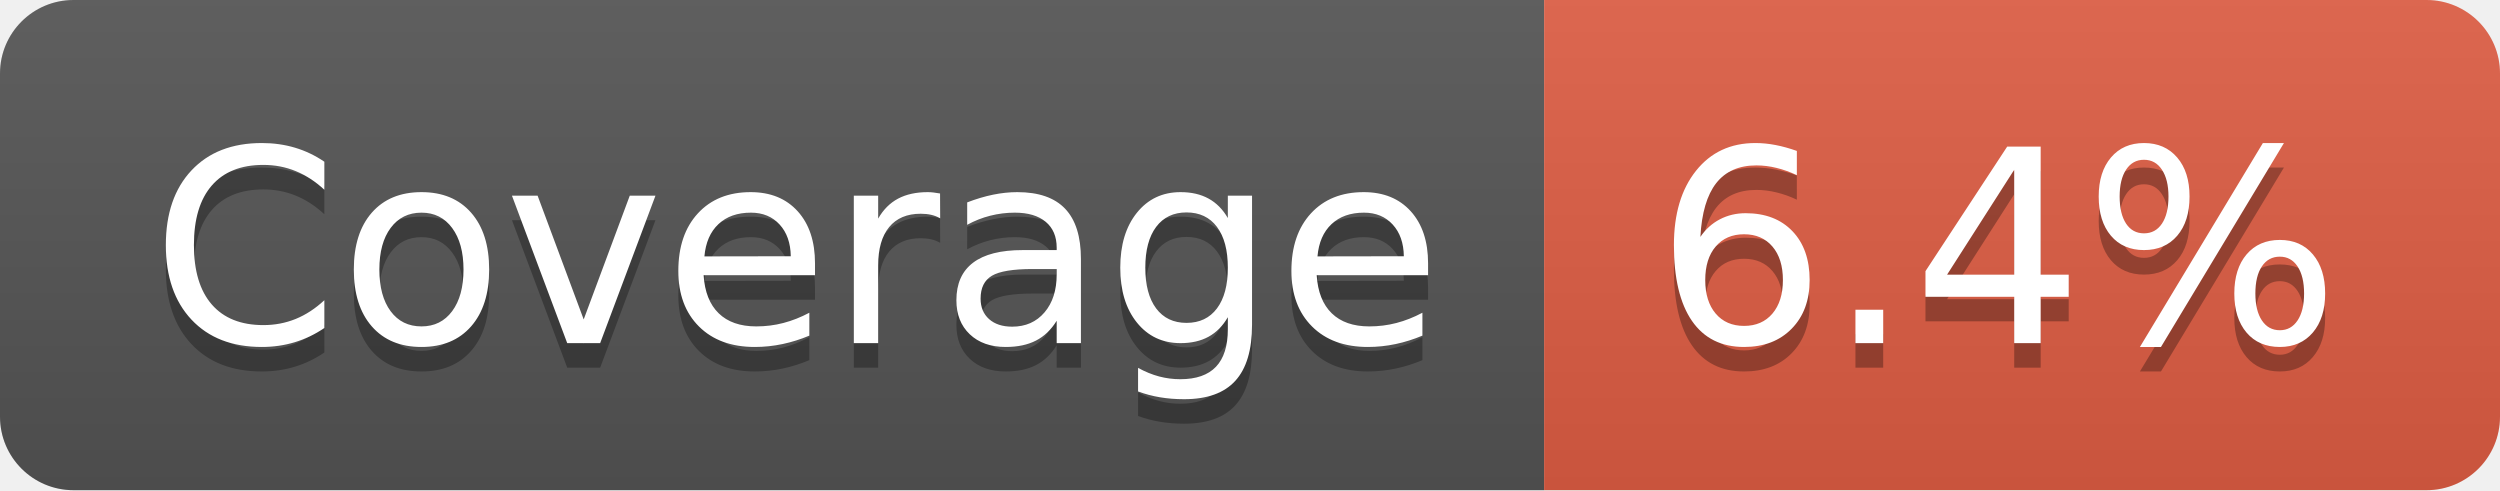
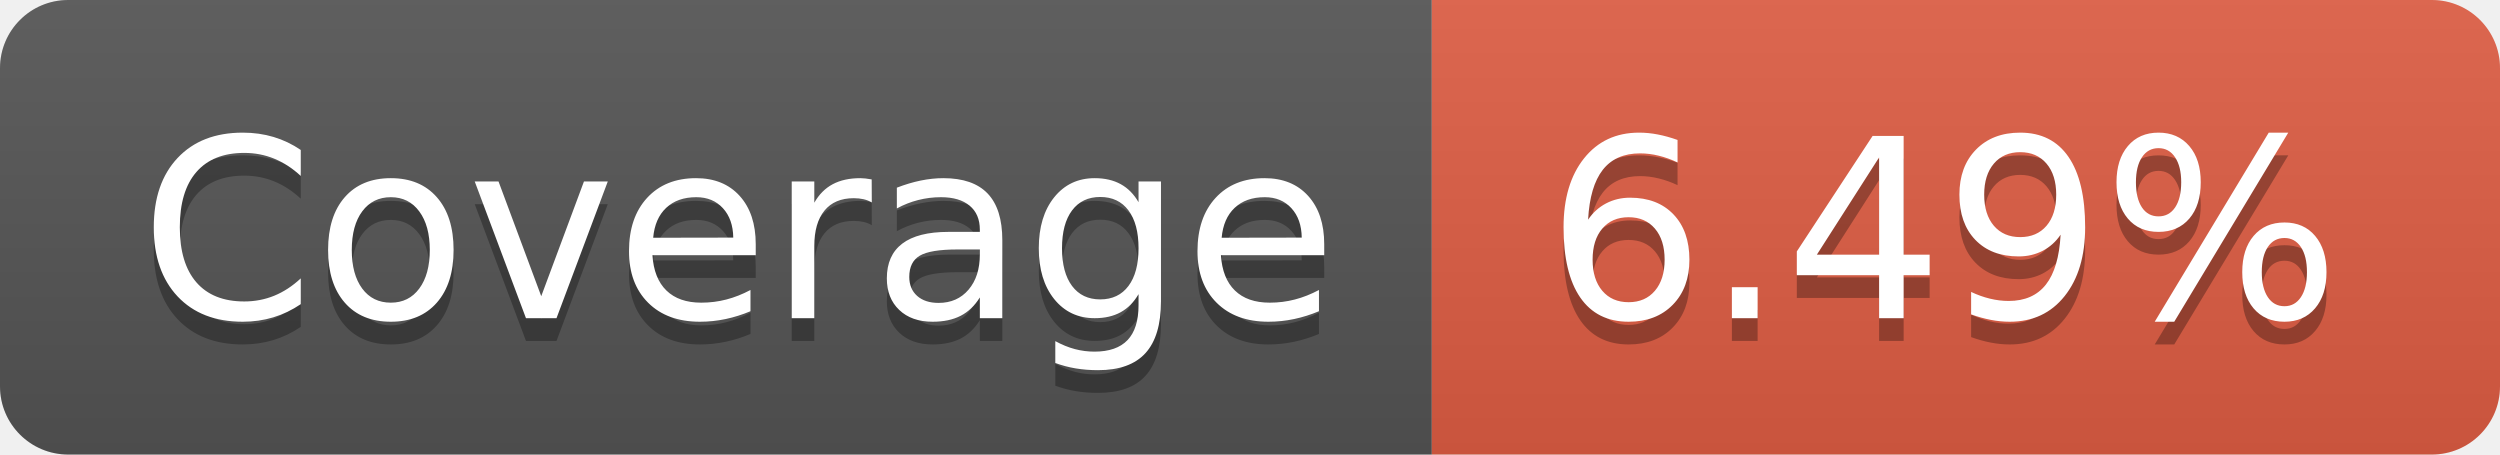
- <svg xmlns="http://www.w3.org/2000/svg" width="102" height="20" role="img" aria-label="Coverage: 6.4%">
+ <svg xmlns="http://www.w3.org/2000/svg" width="110" height="20" role="img" aria-label="Coverage: 6.49%">
  <linearGradient id="s" x2="0" y2="100%">
    <stop offset="0" stop-color="#bbb" stop-opacity=".1" />
    <stop offset="1" stop-opacity=".1" />
  </linearGradient>
  <clipPath id="r">
-     <rect width="102" height="20" rx="3" fill="#fff" />
+     <rect width="110" height="20" rx="3" fill="#fff" />
  </clipPath>
  <g clip-path="url(#r)">
    <rect width="63" height="20" fill="#555" />
-     <rect x="63" width="39" height="20" fill="#e05d44" />
-     <rect width="102" height="20" fill="url(#s)" />
+     <rect x="63" width="47" height="20" fill="#e05d44" />
+     <rect width="110" height="20" fill="url(#s)" />
  </g>
  <g fill="#fff" text-anchor="middle" font-family="Verdana,Geneva,DejaVu Sans,sans-serif" text-rendering="geometricPrecision" font-size="110">
    <text aria-hidden="true" x="325" y="150" fill="#010101" fill-opacity=".3" transform="scale(.1)" textLength="530">Coverage</text>
    <text x="325" y="140" transform="scale(.1)" fill="#fff" textLength="530">Coverage</text>
-     <text aria-hidden="true" x="815" y="150" fill="#010101" fill-opacity=".3" transform="scale(.1)" textLength="290">6.4%</text>
-     <text x="815" y="140" transform="scale(.1)" fill="#fff" textLength="290">6.4%</text>
+     <text aria-hidden="true" x="855" y="150" fill="#010101" fill-opacity=".3" transform="scale(.1)" textLength="370">6.49%</text>
+     <text x="855" y="140" transform="scale(.1)" fill="#fff" textLength="370">6.49%</text>
  </g>
</svg>
